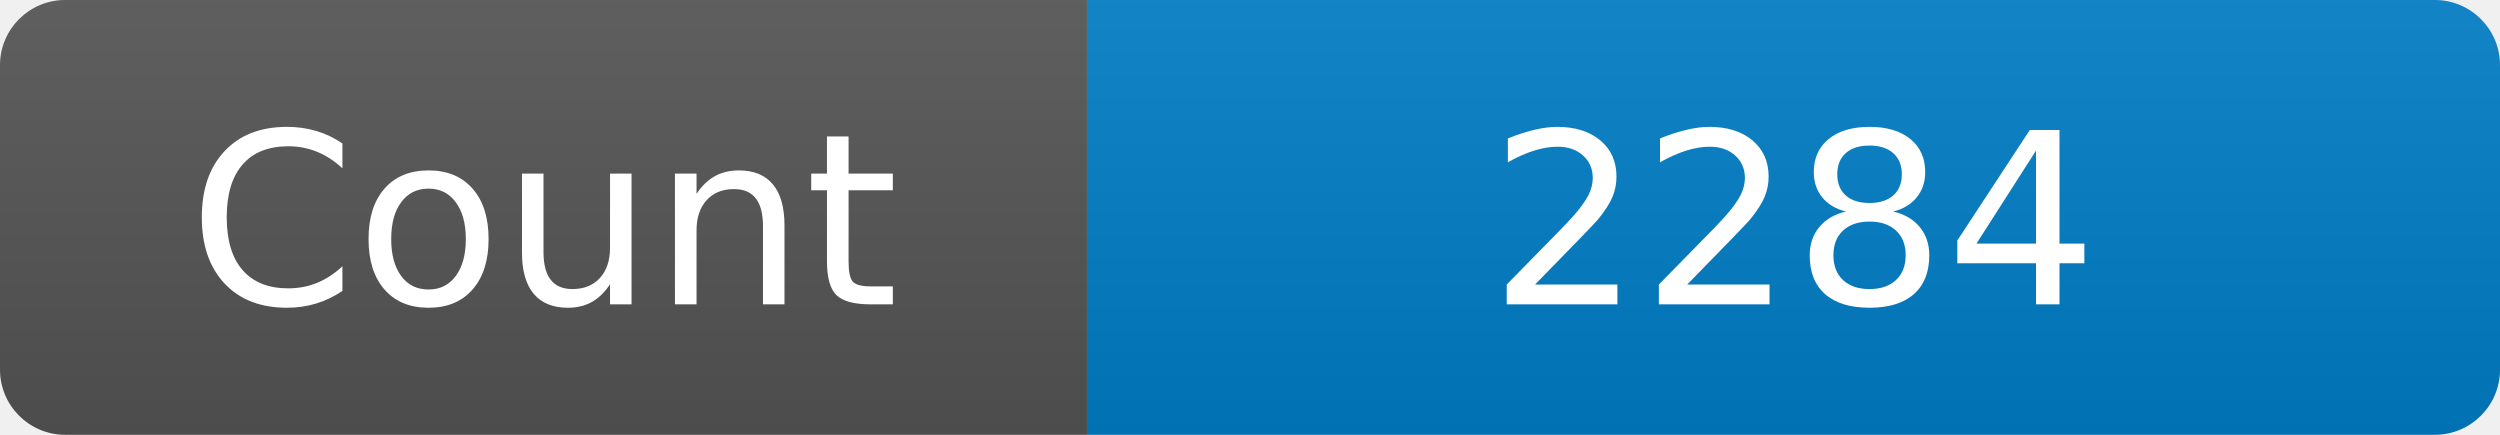
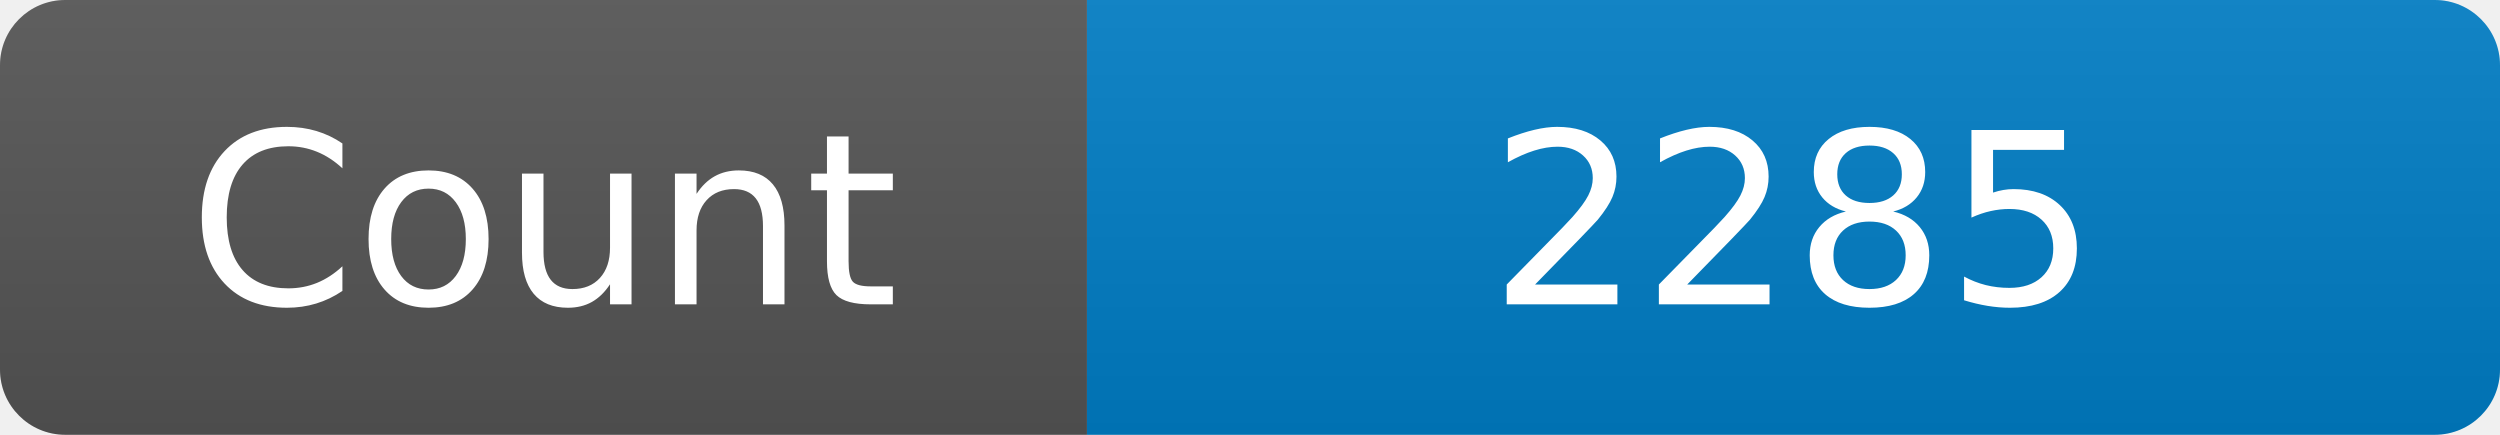
<svg xmlns="http://www.w3.org/2000/svg" width="115" height="20" role="img" aria-label="Maintained?: yes">
  <linearGradient id="s" x2="0" y2="100%">
    <stop offset="0" stop-color="#bbb" stop-opacity=".1" />
    <stop offset="1" stop-opacity=".1" />
  </linearGradient>
  <clipPath id="r">
    <rect width="115" height="20" rx="3" fill="#fff" />
  </clipPath>
  <g clip-path="url(#r)">
    <rect width="50" height="20" fill="#555" />
    <rect x="50" width="160" height="20" fill="#007ec6" />
    <rect width="115" height="20" fill="url(#s)" />
  </g>
  <g fill="#fff" text-anchor="middle" font-family="Verdana,Geneva,DejaVu Sans,sans-serif" font-size="110">
    <text x="250" y="140" transform="scale(.1)" fill="#fff">Count</text>
-     <text x="825" y="140" transform="scale(.1)" fill="#fff">2284</text>
+     <text x="825" y="140" transform="scale(.1)" fill="#fff">2285</text>
  </g>
</svg>
